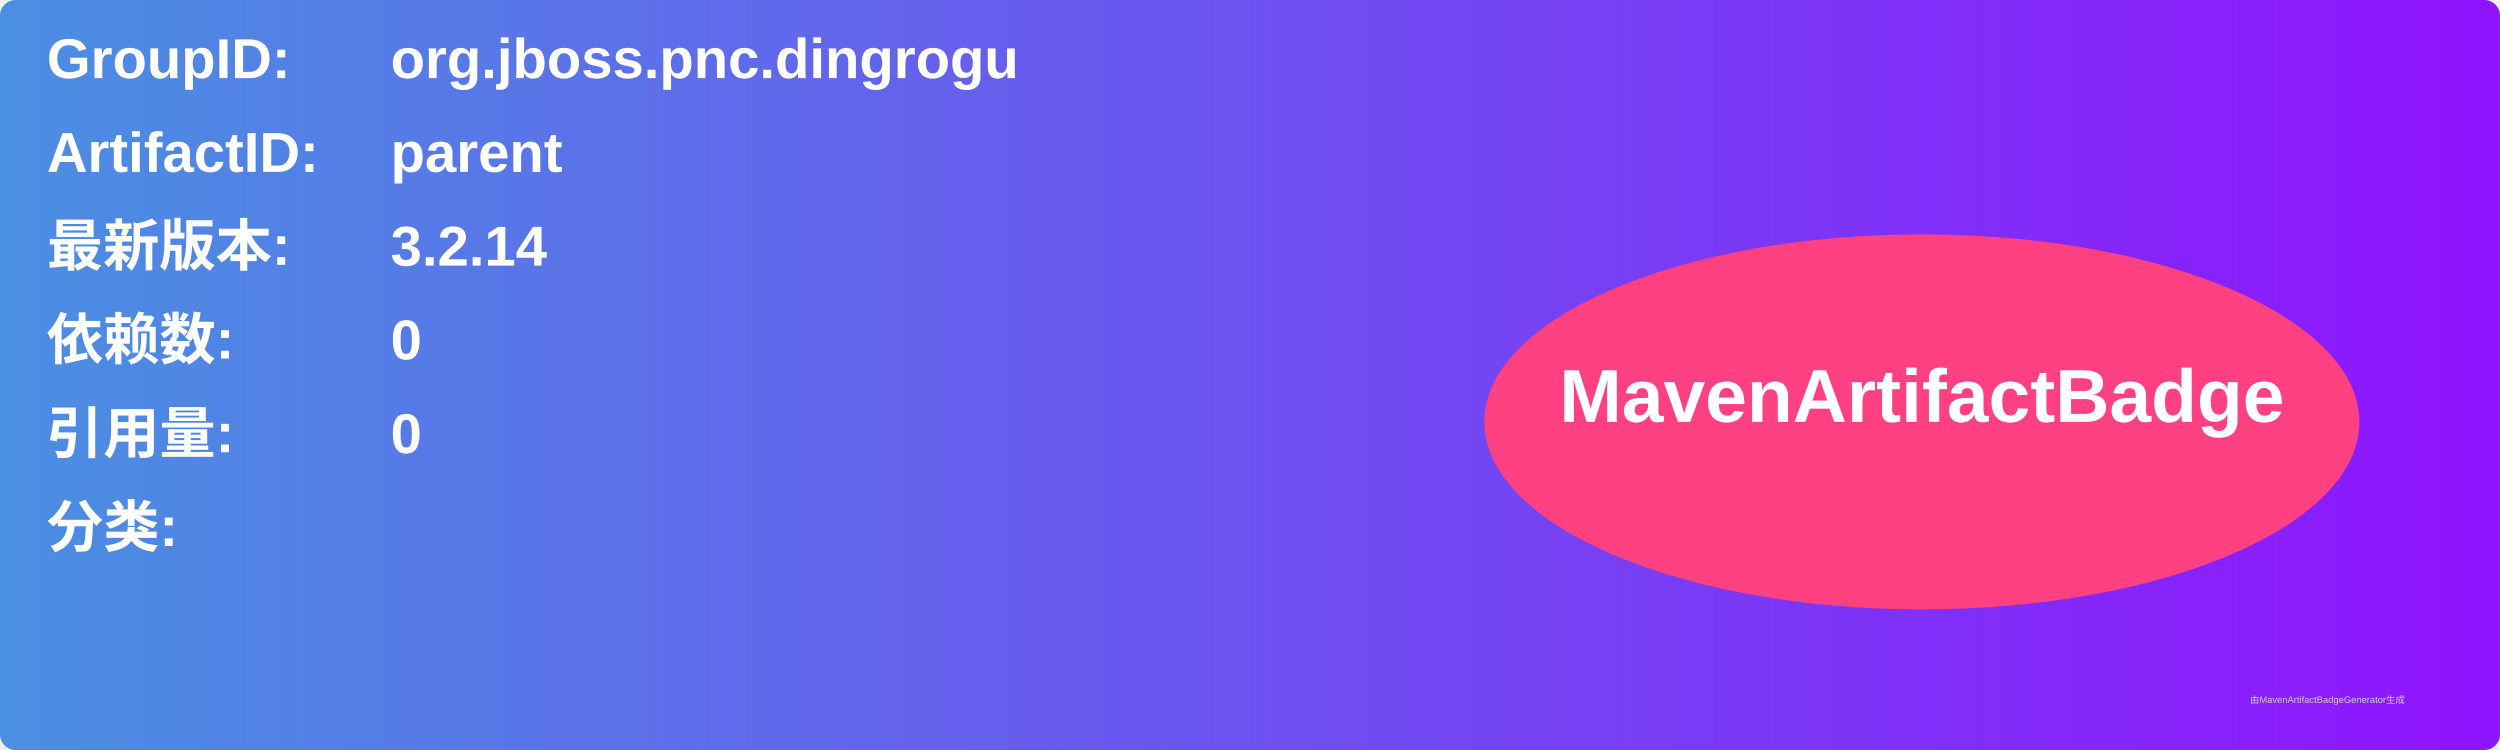
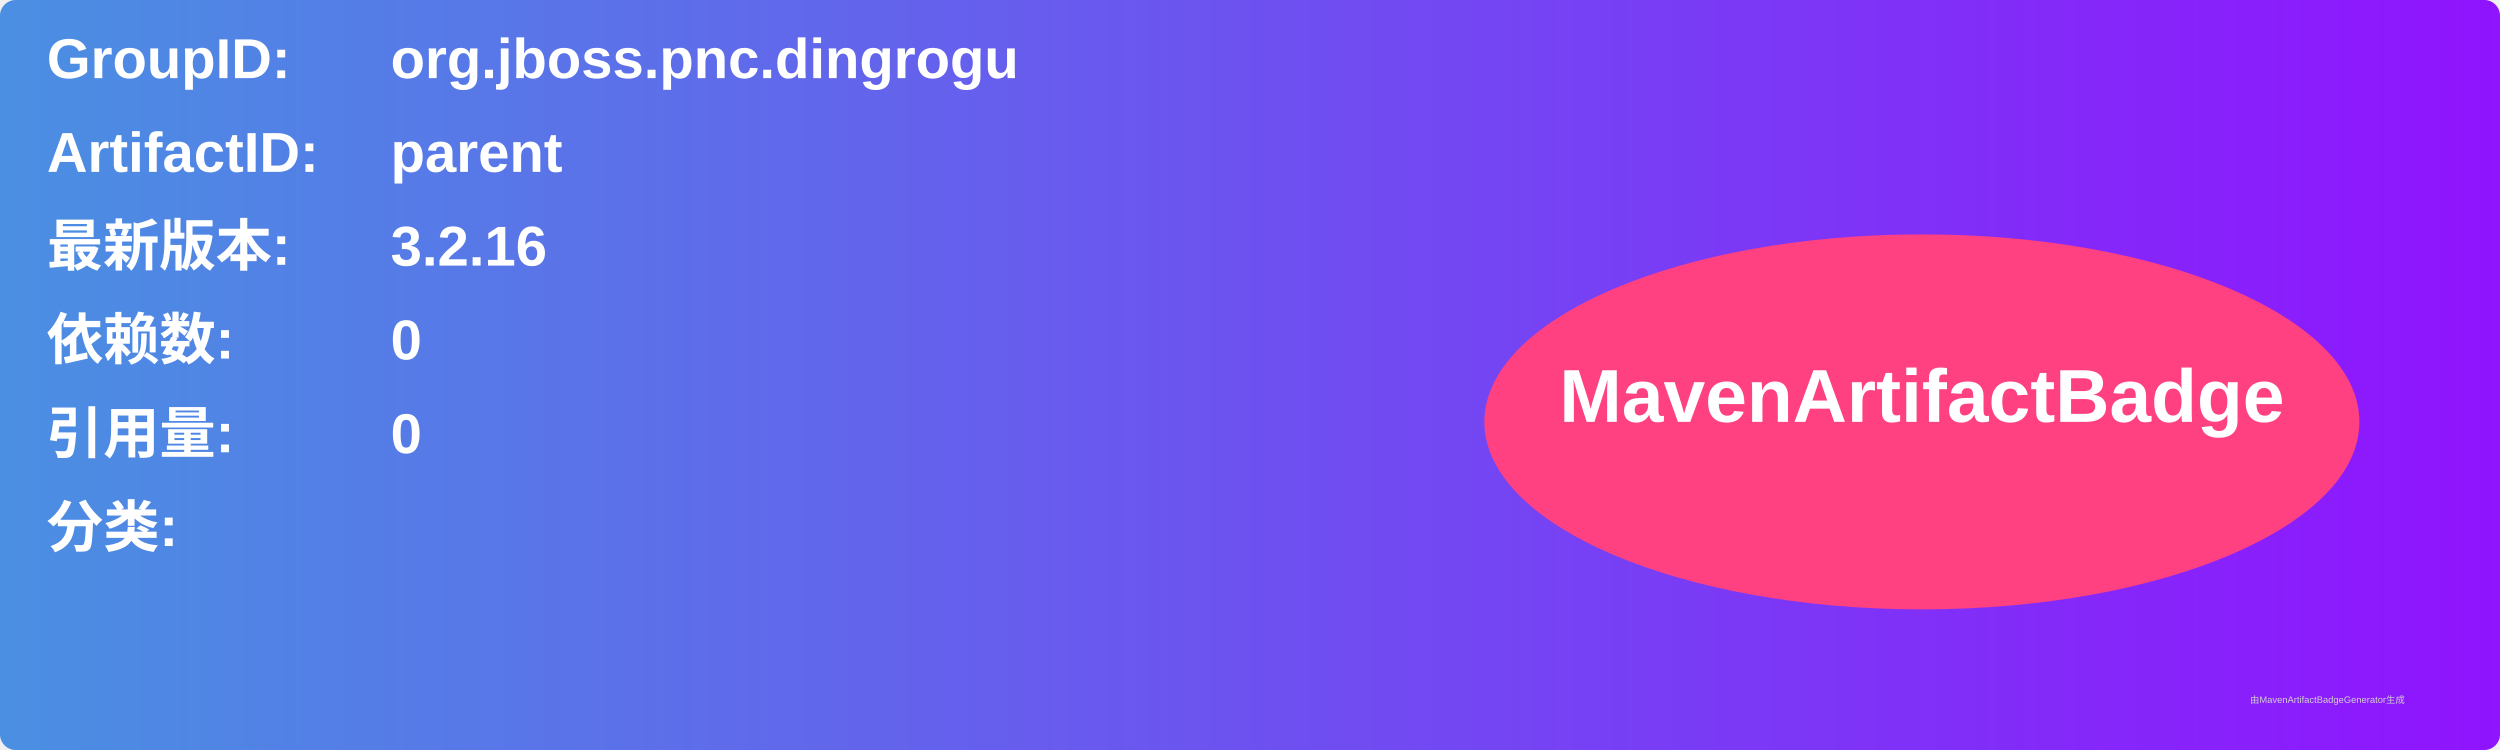
<svg xmlns="http://www.w3.org/2000/svg" width="800" height="240" viewBox="0 0 800 240">
  <linearGradient id="grad" x1="0%" y1="0%" x2="100%" y2="0%">
    <stop offset="0%" stop-color="#4a90e2" />
    <stop offset="100%" stop-color="#9013fe" />
  </linearGradient>
  <rect width="100%" height="100%" rx="5" ry="5" fill="url(#grad)" />
  <g transform="translate(15, 15)">
    <text x="0" y="10" font-family="Arial" font-size="18" fill="white" font-weight="bold" width="260">GroupID:</text>
    <text x="110" y="10" font-family="Arial" font-size="18" fill="white" font-weight="bold" width="460">org.jboss.pnc.dingrogu</text>
    <text x="0" y="40" font-family="Arial" font-size="18" fill="white" font-weight="bold" width="260">ArtifactID:</text>
    <text x="110" y="40" font-family="Arial" font-size="18" fill="white" font-weight="bold" width="460">parent</text>
    <text x="0" y="70" font-family="Arial" font-size="18" fill="white" font-weight="bold">最新版本:</text>
    <text x="110" y="70" font-family="Arial" font-size="18" fill="white" font-weight="bold">
-       <tspan font-weight="bold">3.2.14</tspan>
+       <tspan font-weight="bold">3.2.16</tspan>
    </text>
    <text x="0" y="100" font-family="Arial" font-size="18" fill="white" font-weight="bold">依赖数: </text>
    <text x="110" y="100" font-family="Arial" font-size="18" fill="white">
      <tspan font-weight="bold">0</tspan>
    </text>
    <text x="0" y="130" font-family="Arial" font-size="18" fill="white" font-weight="bold">引用量: </text>
    <text x="110" y="130" font-family="Arial" font-size="18" fill="white">
      <tspan font-weight="bold">0</tspan>
    </text>
    <text x="0" y="160" font-family="Arial" font-size="18" fill="white" font-weight="bold">分类:</text>
    <text x="10" y="190" font-family="Arial" font-size="10" fill="white">
      <tspan font-weight="bold" />
    </text>
    <ellipse cx="600" cy="120" rx="140" ry="60" fill="#ff4081" />
    <text x="600" y="120" text-anchor="middle" font-family="Arial" font-size="24" fill="white" font-weight="bold">MavenArtifactBadge</text>
  </g>
  <text x="720" y="225" font-family="Arial" font-size="3" fill="#d0d0d0">由MavenArtifactBadgeGenerator生成</text>
</svg>
